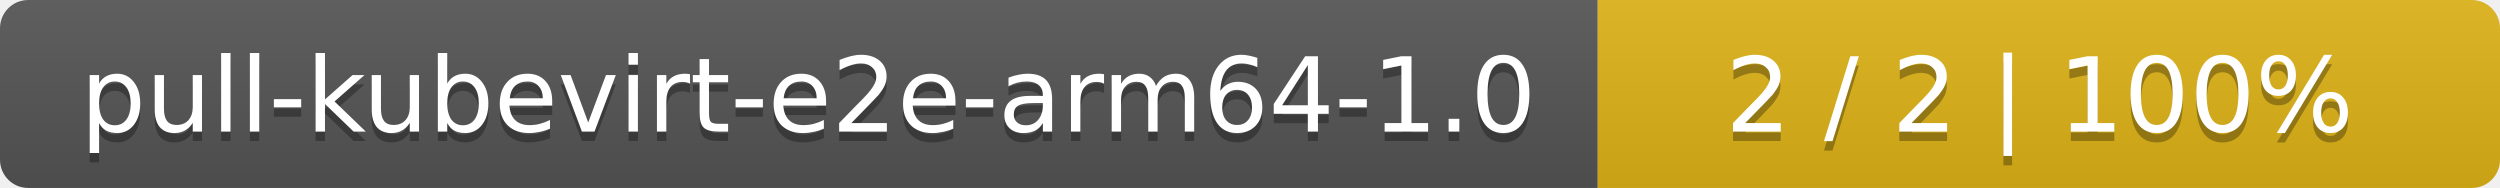
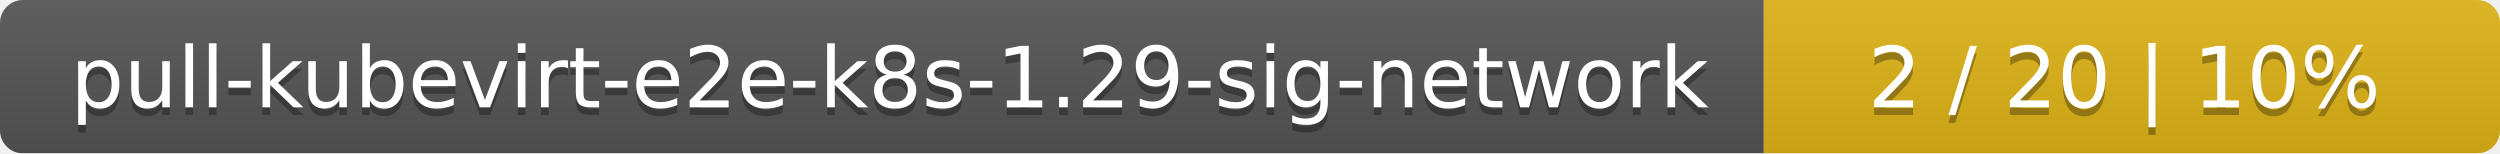
- <svg xmlns="http://www.w3.org/2000/svg" width="266" height="20">
+ <svg xmlns="http://www.w3.org/2000/svg" width="326" height="20">
  <linearGradient id="smooth" x2="0" y2="100%">
    <stop offset="0" stop-color="#bbb" stop-opacity=".1" />
    <stop offset="1" stop-opacity=".1" />
  </linearGradient>
  <mask id="round">
-     <rect width="266" height="20" rx="3" fill="#fff" />
+     <rect width="326" height="20" rx="3" fill="#fff" />
  </mask>
  <g mask="url(#round)">
-     <rect width="170" height="20" fill="#555" />
-     <rect x="170" width="96" height="20" fill="#dfb317" />
-     <rect width="266" height="20" fill="url(#smooth)" />
+     <rect width="230" height="20" fill="#555" />
+     <rect x="230" width="96" height="20" fill="#dfb317" />
+     <rect width="326" height="20" fill="url(#smooth)" />
  </g>
  <g fill="#fff" text-anchor="middle" font-family="DejaVu Sans,Verdana,Geneva,sans-serif" font-size="11">
-     <text x="86" y="15" fill="#010101" fill-opacity=".3">pull-kubevirt-e2e-arm64-1.0</text>
-     <text x="86" y="14">pull-kubevirt-e2e-arm64-1.0</text>
-     <text x="217" y="15" fill="#010101" fill-opacity=".3">2 / 2    |    100%</text>
-     <text x="217" y="14">2 / 2    |    100%</text>
+     <text x="116" y="15" fill="#010101" fill-opacity=".3">pull-kubevirt-e2e-k8s-1.29-sig-network</text>
+     <text x="116" y="14">pull-kubevirt-e2e-k8s-1.29-sig-network</text>
+     <text x="277" y="15" fill="#010101" fill-opacity=".3">2 / 20    |    10%</text>
+     <text x="277" y="14">2 / 20    |    10%</text>
  </g>
</svg>
